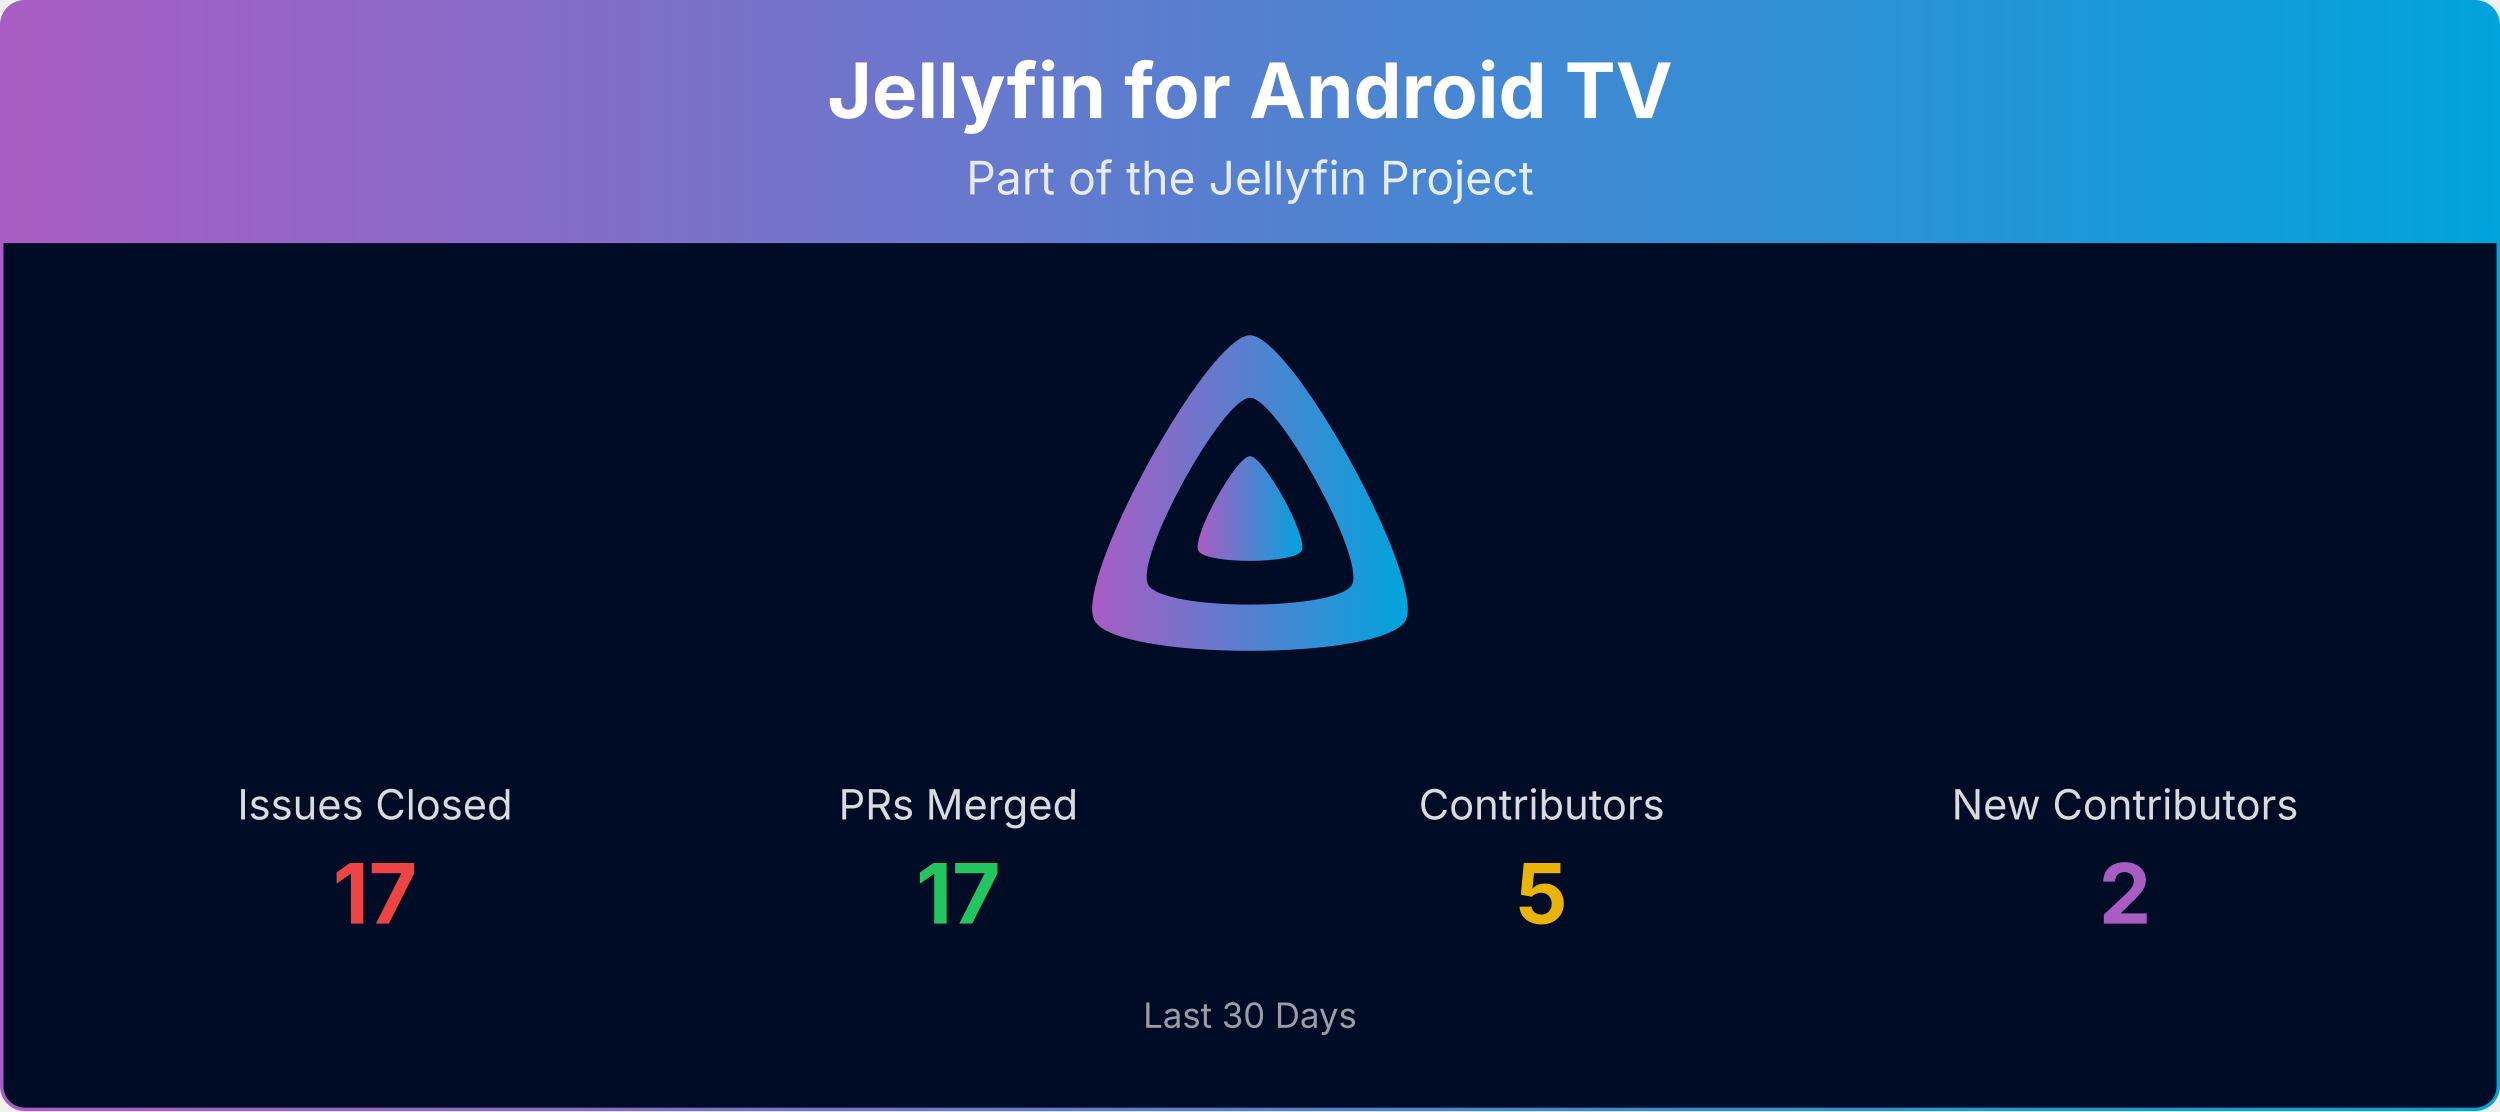
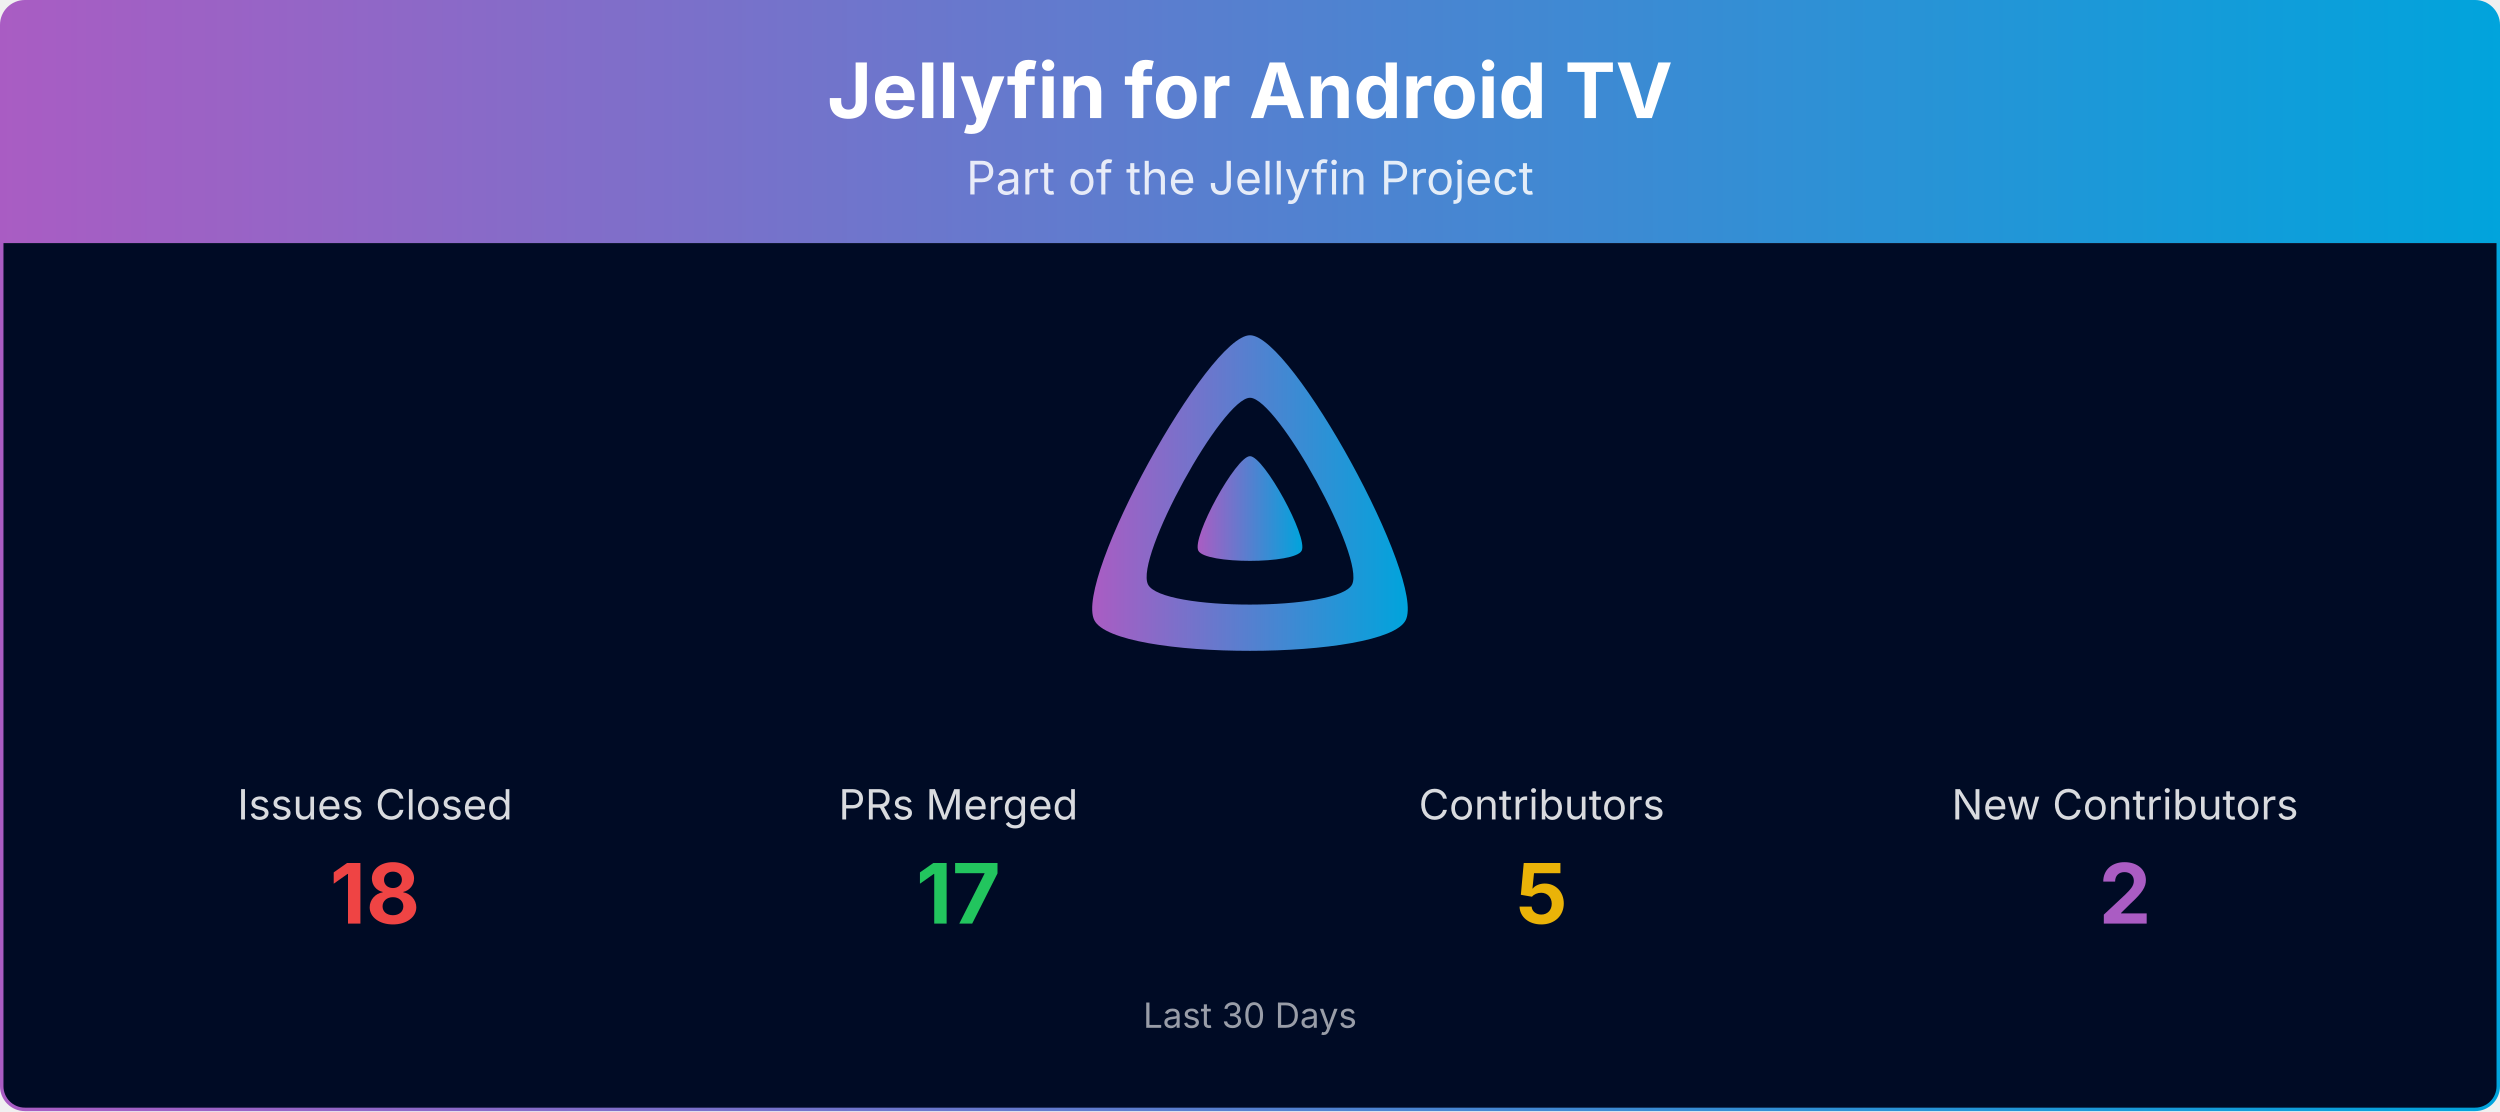
<svg xmlns="http://www.w3.org/2000/svg" viewBox="0 0 1080 480" width="100%" role="img" aria-label="Jellyfin for Android TV">
  <defs>
    <linearGradient id="banner-jellyfin-androidtv-grad" x1="0" y1="0" x2="1" y2="0">
      <stop offset="0%" stop-color="#AA5CC3" />
      <stop offset="100%" stop-color="#00A4DC" />
    </linearGradient>
    <clipPath id="banner-jellyfin-androidtv-grad-clip">
      <rect x="0.75" y="0.75" width="1078.5" height="478.5" rx="10" ry="10" />
    </clipPath>
  </defs>
  <g clip-path="url(#banner-jellyfin-androidtv-grad-clip)">
    <path d="M0.75,10.75 A10.0,10.0 0 0 1 10.75,0.75 L1069.25,0.75 A10.0,10.0 0 0 1 1079.25,10.75 L1079.25,105.00 L0.75,105.00 Z" fill="url(#banner-jellyfin-androidtv-grad)" />
    <text x="540.0" y="51" text-anchor="middle" font-size="33" font-weight="700" font-family="Plus Jakarta Sans, system-ui, -apple-system, Segoe UI, sans-serif" fill="#ffffff">Jellyfin for Android TV</text>
    <text x="540.0" y="84" text-anchor="middle" font-size="20" font-family="Plus Jakarta Sans, system-ui, -apple-system, Segoe UI, sans-serif" fill="#ffffff" opacity="0.85">Part of the Jellyfin Project</text>
    <rect x="0.75" y="105" width="1078.5" height="374.25" fill="#000b25" />
    <g transform="translate(465.00,138.00) scale(0.29297)">
      <path fill="url(#banner-jellyfin-androidtv-grad)" fill-rule="evenodd" d="M256,23.3c-61.6,0-259.8,359.4-229.6,420.1s429.3,60,459.2,0S317.6,23.3,256,23.3zM406.5,390.8c-19.6,39.3-281.1,39.8-300.9,0s110.1-275.3,150.4-275.3S426.1,351.4,406.5,390.8z" />
      <path fill="url(#banner-jellyfin-androidtv-grad)" d="M256,201.6c-20.4,0-86.2,119.3-76.2,139.4s142.5,19.9,152.4,0S276.5,201.6,256,201.6z" />
    </g>
    <text x="162.0" y="354.0" text-anchor="middle" font-size="18" font-family="Plus Jakarta Sans, system-ui, -apple-system, Segoe UI, sans-serif" fill="#ffffff" opacity="0.85">Issues Closed</text>
-     <text x="162.0" y="399.0" text-anchor="middle" font-size="36" font-weight="700" font-family="Plus Jakarta Sans, system-ui, -apple-system, Segoe UI, sans-serif" fill="#ef4444">17</text>
+     <text x="162.0" y="399.0" text-anchor="middle" font-size="36" font-weight="700" font-family="Plus Jakarta Sans, system-ui, -apple-system, Segoe UI, sans-serif" fill="#ef4444">18</text>
    <text x="414.0" y="354.0" text-anchor="middle" font-size="18" font-family="Plus Jakarta Sans, system-ui, -apple-system, Segoe UI, sans-serif" fill="#ffffff" opacity="0.85">PRs Merged</text>
    <text x="414.0" y="399.0" text-anchor="middle" font-size="36" font-weight="700" font-family="Plus Jakarta Sans, system-ui, -apple-system, Segoe UI, sans-serif" fill="#22c55e">17</text>
    <text x="666.0" y="354.0" text-anchor="middle" font-size="18" font-family="Plus Jakarta Sans, system-ui, -apple-system, Segoe UI, sans-serif" fill="#ffffff" opacity="0.85">Contributors</text>
    <text x="666.0" y="399.0" text-anchor="middle" font-size="36" font-weight="700" font-family="Plus Jakarta Sans, system-ui, -apple-system, Segoe UI, sans-serif" fill="#eab308">5</text>
    <text x="918.0" y="354.0" text-anchor="middle" font-size="18" font-family="Plus Jakarta Sans, system-ui, -apple-system, Segoe UI, sans-serif" fill="#ffffff" opacity="0.85">New Contributors</text>
    <text x="918.0" y="399.0" text-anchor="middle" font-size="36" font-weight="700" font-family="Plus Jakarta Sans, system-ui, -apple-system, Segoe UI, sans-serif" fill="#AA5CC3">2</text>
    <text x="540.0" y="444.0" text-anchor="middle" font-size="15" font-family="Plus Jakarta Sans, system-ui, -apple-system, Segoe UI, sans-serif" fill="#ffffff" opacity="0.6">Last 30 Days</text>
  </g>
  <rect x="0.75" y="0.75" width="1078.5" height="478.5" rx="10" ry="10" fill="none" stroke="url(#banner-jellyfin-androidtv-grad)" stroke-width="1.5" />
</svg>
